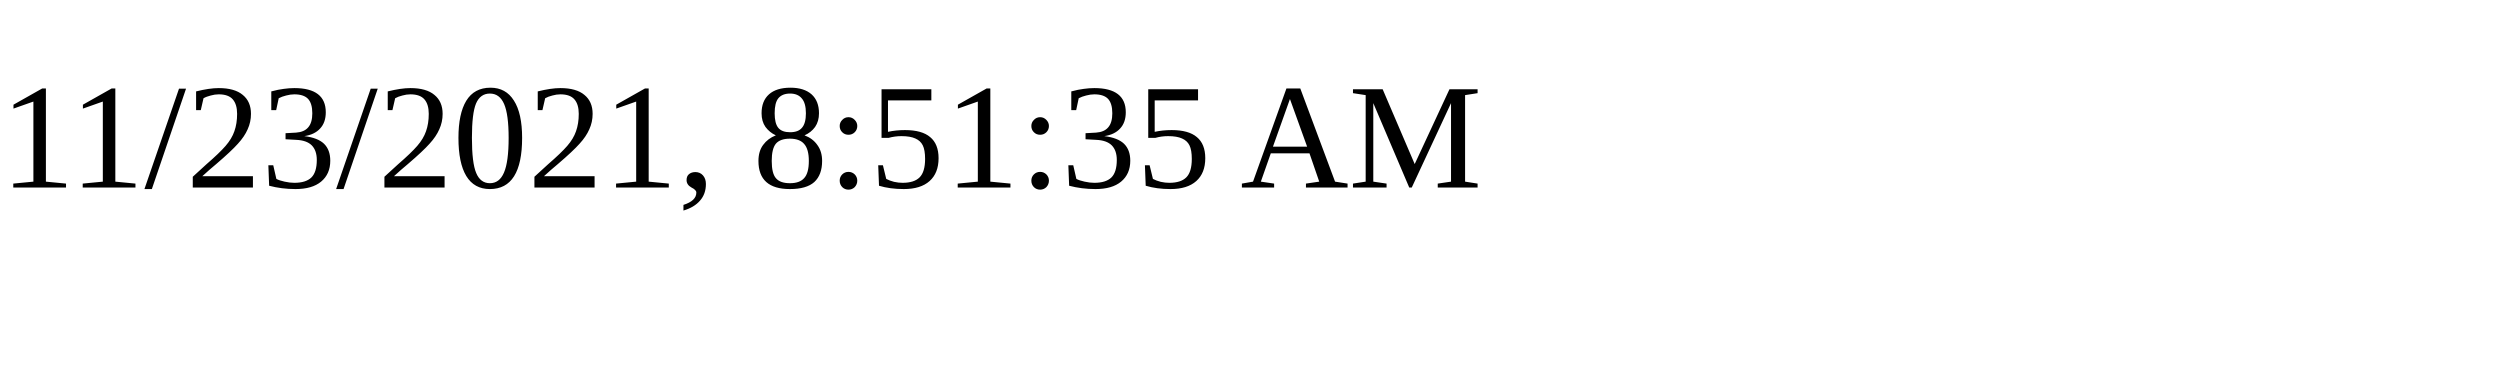
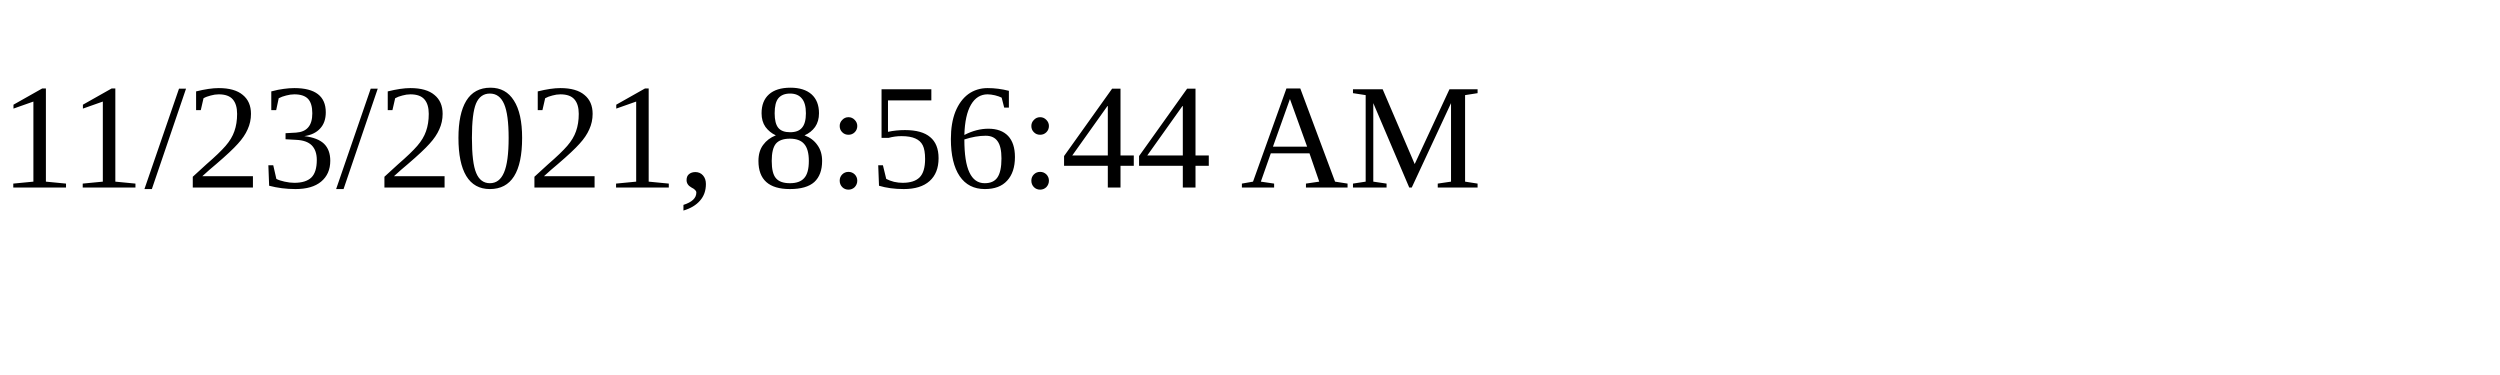
<svg xmlns="http://www.w3.org/2000/svg" height="30" width="200">
-   <text x="0" y="15">11/23/2021, 8:51:35 AM</text>
+   <text x="0" y="15">11/23/2021, 8:56:44 AM</text>
</svg>
